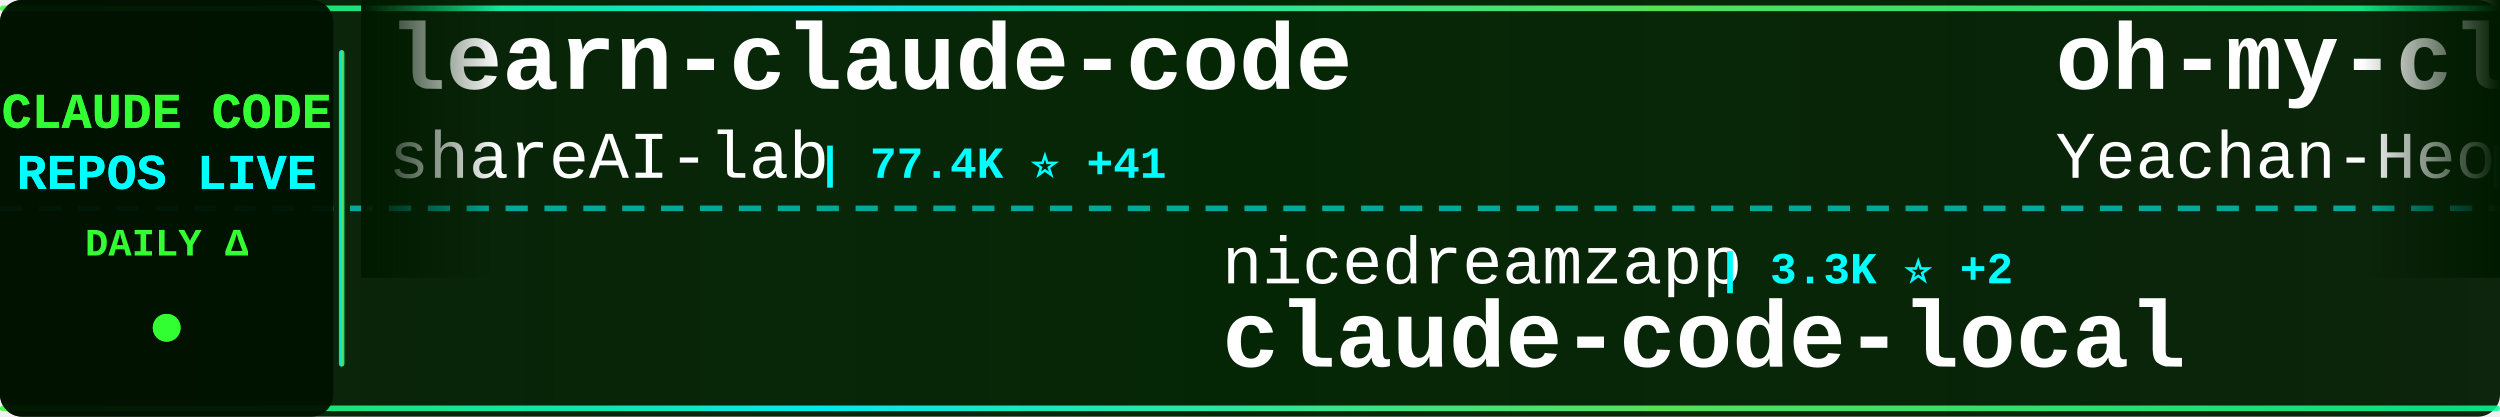
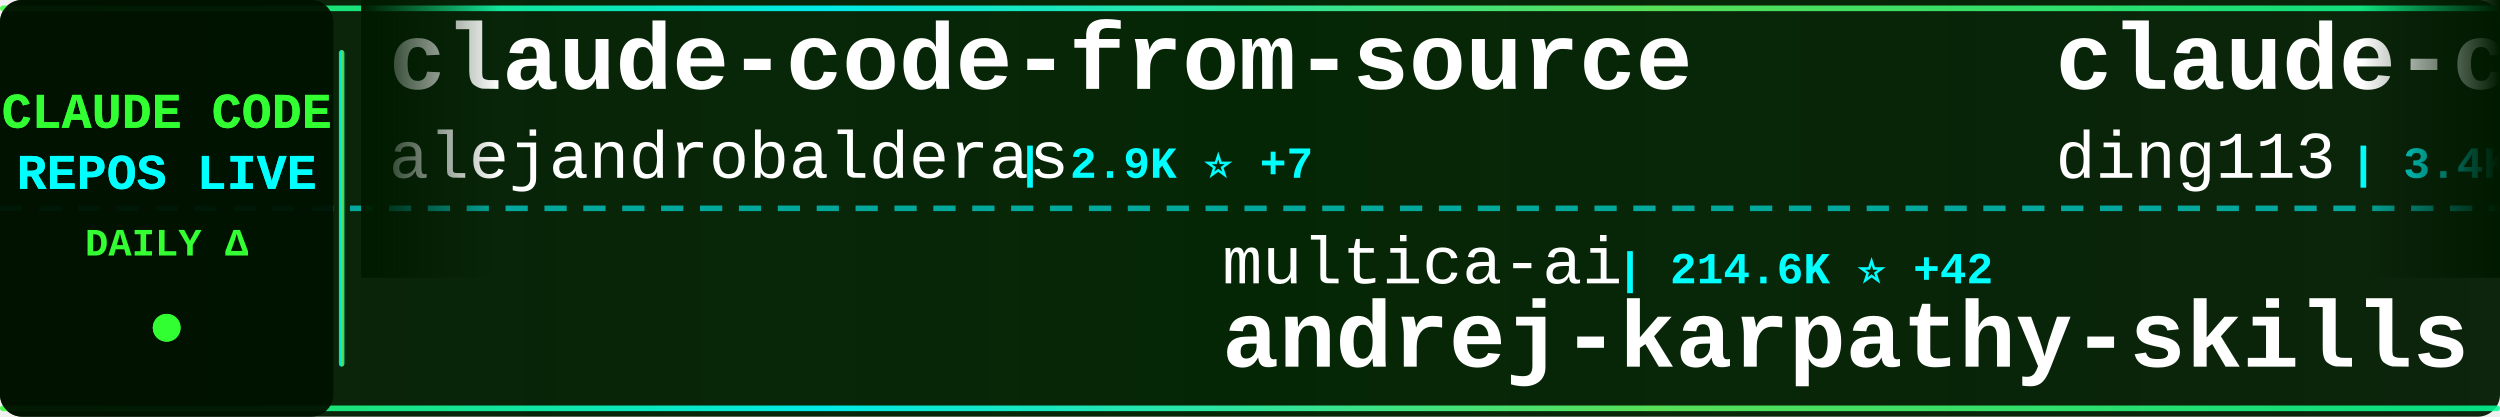
<svg xmlns="http://www.w3.org/2000/svg" width="900" height="150">
  <defs>
    <linearGradient id="tickerBg" x1="0%" y1="0%" x2="100%" y2="0%">
      <stop offset="0%" style="stop-color:#001a00;stop-opacity:0.95" />
      <stop offset="50%" style="stop-color:#002200;stop-opacity:0.98" />
      <stop offset="100%" style="stop-color:#001a00;stop-opacity:0.95" />
    </linearGradient>
    <linearGradient id="borderGrad" x1="0%" y1="0%" x2="100%" y2="0%">
      <stop offset="0%" style="stop-color:#33ff33;stop-opacity:0.85">
        <animate attributeName="stop-opacity" values="0.85;1;0.85" dur="2s" repeatCount="indefinite" />
      </stop>
      <stop offset="33%" style="stop-color:#00ffff;stop-opacity:0.9">
        <animate attributeName="stop-opacity" values="0.9;1;0.9" dur="2.2s" repeatCount="indefinite" />
      </stop>
      <stop offset="66%" style="stop-color:#66ff66;stop-opacity:0.85">
        <animate attributeName="stop-opacity" values="0.85;1;0.85" dur="1.8s" repeatCount="indefinite" />
      </stop>
      <stop offset="100%" style="stop-color:#00ff99;stop-opacity:0.85">
        <animate attributeName="stop-opacity" values="0.85;1;0.85" dur="2s" repeatCount="indefinite" />
      </stop>
    </linearGradient>
    <filter id="textGlow">
      <feGaussianBlur stdDeviation="0.1" result="coloredBlur" />
      <feMerge>
        <feMergeNode in="coloredBlur" />
        <feMergeNode in="SourceGraphic" />
      </feMerge>
    </filter>
    <filter id="metricGlow">
      <feGaussianBlur stdDeviation="0.2" result="coloredBlur" />
      <feMerge>
        <feMergeNode in="coloredBlur" />
        <feMergeNode in="SourceGraphic" />
      </feMerge>
    </filter>
    <linearGradient id="leftFade" x1="0%" y1="0%" x2="100%" y2="0%">
      <stop offset="0%" style="stop-color:#001a00;stop-opacity:1" />
      <stop offset="100%" style="stop-color:#001a00;stop-opacity:0" />
    </linearGradient>
    <linearGradient id="rightFade" x1="0%" y1="0%" x2="100%" y2="0%">
      <stop offset="0%" style="stop-color:#001a00;stop-opacity:0" />
      <stop offset="100%" style="stop-color:#001a00;stop-opacity:1" />
    </linearGradient>
  </defs>
  <rect width="900" height="150" fill="url(#tickerBg)" rx="8" />
  <rect x="0" y="2" width="900" height="2" fill="url(#borderGrad)" rx="1" />
  <rect x="0" y="146" width="900" height="2" fill="url(#borderGrad)" rx="1" />
  <line x1="0" y1="75" x2="900" y2="75" stroke="#00ffff" stroke-width="2" stroke-dasharray="8 6" opacity="0.6" />
  <rect x="0" y="0" width="120" height="150" fill="#001100" opacity="0.95" rx="8" />
  <text x="60" y="46" font-family="'Courier New', monospace" font-size="18" font-weight="bold" fill="#33ff33" text-anchor="middle" filter="url(#textGlow)">
    CLAUDE CODE
  </text>
  <text x="60" y="68" font-family="'Courier New', monospace" font-size="18" font-weight="bold" fill="#00ffff" text-anchor="middle" filter="url(#textGlow)">
    REPOS LIVE
  </text>
  <text x="60" y="92" font-family="'Courier New', monospace" font-size="14" font-weight="bold" fill="#33ff33" text-anchor="middle">
    DAILY Δ
  </text>
  <circle cx="60" cy="118" r="5" fill="#33ff33" filter="url(#metricGlow)">
    <animate attributeName="r" values="4;6;4" dur="1.5s" repeatCount="indefinite" />
    <animate attributeName="opacity" values="0.6;1;0.6" dur="1.5s" repeatCount="indefinite" />
  </circle>
  <rect x="122" y="18" width="2" height="114" fill="url(#borderGrad)" rx="1" />
  <clipPath id="tickerClip">
    <rect x="130" y="0" width="770" height="150" />
  </clipPath>
  <g clip-path="url(#tickerClip)">
    <g id="tickerItems">
      <animateTransform attributeName="transform" attributeType="XML" type="translate" from="0 0" to="-3000 0" dur="54s" repeatCount="indefinite" />
      <g transform="translate(0, 0)">
-         <text x="140" y="32" font-family="'Courier New', monospace" font-size="34" font-weight="bold" fill="#ffffff">learn-claude-code</text>
-         <text x="140" y="64" font-family="'Courier New', monospace" font-size="24" font-weight="normal" fill="#ffffff" opacity="1.0">shareAI-lab</text>
-         <text x="294" y="64" font-family="'Courier New', monospace" font-size="16" font-weight="bold" fill="#00ffff"> | 77.4K ⭐ +41</text>
+         <text x="140" y="32" font-family="'Courier New', monospace" font-size="34" font-weight="bold" fill="#ffffff">claude-code-from-source</text>
+         <text x="140" y="64" font-family="'Courier New', monospace" font-size="24" font-weight="normal" fill="#ffffff" opacity="1.0">alejandrobalderas</text>
+         <text x="366" y="64" font-family="'Courier New', monospace" font-size="16" font-weight="bold" fill="#00ffff"> | 2.9K ⭐ +7</text>
      </g>
      <g transform="translate(300, 0)">
-         <text x="140" y="102" font-family="'Courier New', monospace" font-size="24" font-weight="normal" fill="#ffffff" opacity="1.0">nicedreamzapp</text>
-         <text x="318" y="102" font-family="'Courier New', monospace" font-size="16" font-weight="bold" fill="#00ffff"> | 3.3K ⭐ +2</text>
-         <text x="140" y="132" font-family="'Courier New', monospace" font-size="34" font-weight="bold" fill="#ffffff">claude-code-local</text>
+         <text x="140" y="102" font-family="'Courier New', monospace" font-size="24" font-weight="normal" fill="#ffffff" opacity="1.0">multica-ai</text>
+         <text x="282" y="102" font-family="'Courier New', monospace" font-size="16" font-weight="bold" fill="#00ffff"> | 214.6K ⭐ +42</text>
+         <text x="140" y="132" font-family="'Courier New', monospace" font-size="34" font-weight="bold" fill="#ffffff">andrej-karpathy-skills</text>
      </g>
      <g transform="translate(600, 0)">
-         <text x="140" y="32" font-family="'Courier New', monospace" font-size="34" font-weight="bold" fill="#ffffff">oh-my-claudecode</text>
-         <text x="140" y="64" font-family="'Courier New', monospace" font-size="24" font-weight="normal" fill="#ffffff" opacity="1.0">Yeachan-Heo</text>
-         <text x="294" y="64" font-family="'Courier New', monospace" font-size="16" font-weight="bold" fill="#00ffff"> | 39.3K ⭐ +2</text>
-       </g>
-       <g transform="translate(900, 0)">
-         <text x="140" y="102" font-family="'Courier New', monospace" font-size="24" font-weight="normal" fill="#ffffff" opacity="1.0">Pimzino</text>
-         <text x="246" y="102" font-family="'Courier New', monospace" font-size="16" font-weight="bold" fill="#00ffff"> | 3.9K ⭐</text>
-         <text x="140" y="132" font-family="'Courier New', monospace" font-size="34" font-weight="bold" fill="#ffffff">claude-code-spec-workflo...</text>
-       </g>
-       <g transform="translate(1200, 0)">
        <text x="140" y="32" font-family="'Courier New', monospace" font-size="34" font-weight="bold" fill="#ffffff">claude-code-hub</text>
        <text x="140" y="64" font-family="'Courier New', monospace" font-size="24" font-weight="normal" fill="#ffffff" opacity="1.0">ding113</text>
        <text x="246" y="64" font-family="'Courier New', monospace" font-size="16" font-weight="bold" fill="#00ffff"> | 3.4K ⭐ +2</text>
      </g>
+       <g transform="translate(900, 0)">
+         <text x="140" y="102" font-family="'Courier New', monospace" font-size="24" font-weight="normal" fill="#ffffff" opacity="1.0">zebbern</text>
+         <text x="246" y="102" font-family="'Courier New', monospace" font-size="16" font-weight="bold" fill="#00ffff"> | 4.6K ⭐</text>
+         <text x="140" y="132" font-family="'Courier New', monospace" font-size="34" font-weight="bold" fill="#ffffff">claude-code-guide</text>
+       </g>
+       <g transform="translate(1200, 0)">
+         <text x="140" y="32" font-family="'Courier New', monospace" font-size="34" font-weight="bold" fill="#ffffff">claude-code-video-toolki...</text>
+         <text x="140" y="64" font-family="'Courier New', monospace" font-size="24" font-weight="normal" fill="#ffffff" opacity="1.0">digitalsamba</text>
+         <text x="306" y="64" font-family="'Courier New', monospace" font-size="16" font-weight="bold" fill="#00ffff"> | 2.1K ⭐</text>
+       </g>
      <g transform="translate(1500, 0)">
-         <text x="140" y="102" font-family="'Courier New', monospace" font-size="24" font-weight="normal" fill="#ffffff" opacity="1.0">liuup</text>
-         <text x="222" y="102" font-family="'Courier New', monospace" font-size="16" font-weight="bold" fill="#00ffff"> | 3.9K ⭐ +5</text>
-         <text x="140" y="132" font-family="'Courier New', monospace" font-size="34" font-weight="bold" fill="#ffffff">claude-code-analysis</text>
+         <text x="140" y="102" font-family="'Courier New', monospace" font-size="24" font-weight="normal" fill="#ffffff" opacity="1.0">anthropics</text>
+         <text x="282" y="102" font-family="'Courier New', monospace" font-size="16" font-weight="bold" fill="#00ffff"> | 177.6K ⭐ +46</text>
+         <text x="140" y="132" font-family="'Courier New', monospace" font-size="34" font-weight="bold" fill="#ffffff">skills</text>
      </g>
      <g transform="translate(1800, 0)">
-         <text x="140" y="32" font-family="'Courier New', monospace" font-size="34" font-weight="bold" fill="#ffffff">claude-code-webui</text>
-         <text x="140" y="64" font-family="'Courier New', monospace" font-size="24" font-weight="normal" fill="#ffffff" opacity="1.0">sugyan</text>
-         <text x="234" y="64" font-family="'Courier New', monospace" font-size="16" font-weight="bold" fill="#00ffff"> | 1.1K ⭐</text>
+         <text x="140" y="32" font-family="'Courier New', monospace" font-size="34" font-weight="bold" fill="#ffffff">claude-code-rust</text>
+         <text x="140" y="64" font-family="'Courier New', monospace" font-size="24" font-weight="normal" fill="#ffffff" opacity="1.0">lorryjovens-hub</text>
+         <text x="342" y="64" font-family="'Courier New', monospace" font-size="16" font-weight="bold" fill="#00ffff"> | 1.7K ⭐</text>
      </g>
      <g transform="translate(2100, 0)">
-         <text x="140" y="102" font-family="'Courier New', monospace" font-size="24" font-weight="normal" fill="#ffffff" opacity="1.0">overwirehq</text>
-         <text x="282" y="102" font-family="'Courier New', monospace" font-size="16" font-weight="bold" fill="#00ffff"> | 2.8K ⭐ +1</text>
-         <text x="140" y="132" font-family="'Courier New', monospace" font-size="34" font-weight="bold" fill="#ffffff">claude-code-telegram</text>
+         <text x="140" y="102" font-family="'Courier New', monospace" font-size="24" font-weight="normal" fill="#ffffff" opacity="1.0">pedrohcgs</text>
+         <text x="270" y="102" font-family="'Courier New', monospace" font-size="16" font-weight="bold" fill="#00ffff"> | 1.6K ⭐ +1</text>
+         <text x="140" y="132" font-family="'Courier New', monospace" font-size="34" font-weight="bold" fill="#ffffff">claude-code-my-workflow</text>
      </g>
      <g transform="translate(2400, 0)">
-         <text x="140" y="32" font-family="'Courier New', monospace" font-size="34" font-weight="bold" fill="#ffffff">Claude-Code-Source-Study</text>
-         <text x="140" y="64" font-family="'Courier New', monospace" font-size="24" font-weight="normal" fill="#ffffff" opacity="1.0">luyao618</text>
-         <text x="258" y="64" font-family="'Courier New', monospace" font-size="16" font-weight="bold" fill="#00ffff"> | 1.7K ⭐ -1</text>
+         <text x="140" y="32" font-family="'Courier New', monospace" font-size="34" font-weight="bold" fill="#ffffff">ECC</text>
+         <text x="140" y="64" font-family="'Courier New', monospace" font-size="24" font-weight="normal" fill="#ffffff" opacity="1.0">affaan-m</text>
+         <text x="258" y="64" font-family="'Courier New', monospace" font-size="16" font-weight="bold" fill="#00ffff"> | 265.2K ⭐ +169</text>
      </g>
      <g transform="translate(2700, 0)">
-         <text x="140" y="102" font-family="'Courier New', monospace" font-size="24" font-weight="normal" fill="#ffffff" opacity="1.0">hangsman</text>
-         <text x="258" y="102" font-family="'Courier New', monospace" font-size="16" font-weight="bold" fill="#00ffff"> | 795 ⭐</text>
-         <text x="140" y="132" font-family="'Courier New', monospace" font-size="34" font-weight="bold" fill="#ffffff">claude-code-source</text>
+         <text x="140" y="102" font-family="'Courier New', monospace" font-size="24" font-weight="normal" fill="#ffffff" opacity="1.0">kodu-ai</text>
+         <text x="246" y="102" font-family="'Courier New', monospace" font-size="16" font-weight="bold" fill="#00ffff"> | 5.2K ⭐ -1</text>
+         <text x="140" y="132" font-family="'Courier New', monospace" font-size="34" font-weight="bold" fill="#ffffff">claude-coder</text>
      </g>
      <g transform="translate(3000, 0)">
-         <text x="140" y="32" font-family="'Courier New', monospace" font-size="34" font-weight="bold" fill="#ffffff">learn-claude-code</text>
-         <text x="140" y="64" font-family="'Courier New', monospace" font-size="24" font-weight="normal" fill="#ffffff" opacity="1.0">shareAI-lab</text>
-         <text x="294" y="64" font-family="'Courier New', monospace" font-size="16" font-weight="bold" fill="#00ffff"> | 77.4K ⭐ +41</text>
+         <text x="140" y="32" font-family="'Courier New', monospace" font-size="34" font-weight="bold" fill="#ffffff">claude-code-from-source</text>
+         <text x="140" y="64" font-family="'Courier New', monospace" font-size="24" font-weight="normal" fill="#ffffff" opacity="1.0">alejandrobalderas</text>
+         <text x="366" y="64" font-family="'Courier New', monospace" font-size="16" font-weight="bold" fill="#00ffff"> | 2.9K ⭐ +7</text>
      </g>
      <g transform="translate(3300, 0)">
-         <text x="140" y="102" font-family="'Courier New', monospace" font-size="24" font-weight="normal" fill="#ffffff" opacity="1.0">nicedreamzapp</text>
-         <text x="318" y="102" font-family="'Courier New', monospace" font-size="16" font-weight="bold" fill="#00ffff"> | 3.3K ⭐ +2</text>
-         <text x="140" y="132" font-family="'Courier New', monospace" font-size="34" font-weight="bold" fill="#ffffff">claude-code-local</text>
+         <text x="140" y="102" font-family="'Courier New', monospace" font-size="24" font-weight="normal" fill="#ffffff" opacity="1.0">multica-ai</text>
+         <text x="282" y="102" font-family="'Courier New', monospace" font-size="16" font-weight="bold" fill="#00ffff"> | 214.6K ⭐ +42</text>
+         <text x="140" y="132" font-family="'Courier New', monospace" font-size="34" font-weight="bold" fill="#ffffff">andrej-karpathy-skills</text>
      </g>
      <g transform="translate(3600, 0)">
-         <text x="140" y="32" font-family="'Courier New', monospace" font-size="34" font-weight="bold" fill="#ffffff">oh-my-claudecode</text>
-         <text x="140" y="64" font-family="'Courier New', monospace" font-size="24" font-weight="normal" fill="#ffffff" opacity="1.0">Yeachan-Heo</text>
-         <text x="294" y="64" font-family="'Courier New', monospace" font-size="16" font-weight="bold" fill="#00ffff"> | 39.3K ⭐ +2</text>
+         <text x="140" y="32" font-family="'Courier New', monospace" font-size="34" font-weight="bold" fill="#ffffff">claude-code-hub</text>
+         <text x="140" y="64" font-family="'Courier New', monospace" font-size="24" font-weight="normal" fill="#ffffff" opacity="1.0">ding113</text>
+         <text x="246" y="64" font-family="'Courier New', monospace" font-size="16" font-weight="bold" fill="#00ffff"> | 3.4K ⭐ +2</text>
      </g>
      <g transform="translate(3900, 0)">
-         <text x="140" y="102" font-family="'Courier New', monospace" font-size="24" font-weight="normal" fill="#ffffff" opacity="1.0">Pimzino</text>
-         <text x="246" y="102" font-family="'Courier New', monospace" font-size="16" font-weight="bold" fill="#00ffff"> | 3.9K ⭐</text>
-         <text x="140" y="132" font-family="'Courier New', monospace" font-size="34" font-weight="bold" fill="#ffffff">claude-code-spec-workflo...</text>
+         <text x="140" y="102" font-family="'Courier New', monospace" font-size="24" font-weight="normal" fill="#ffffff" opacity="1.0">zebbern</text>
+         <text x="246" y="102" font-family="'Courier New', monospace" font-size="16" font-weight="bold" fill="#00ffff"> | 4.6K ⭐</text>
+         <text x="140" y="132" font-family="'Courier New', monospace" font-size="34" font-weight="bold" fill="#ffffff">claude-code-guide</text>
      </g>
    </g>
  </g>
  <rect x="130" y="0" width="50" height="100" fill="url(#leftFade)" />
  <rect x="850" y="0" width="50" height="100" fill="url(#rightFade)" />
</svg>
